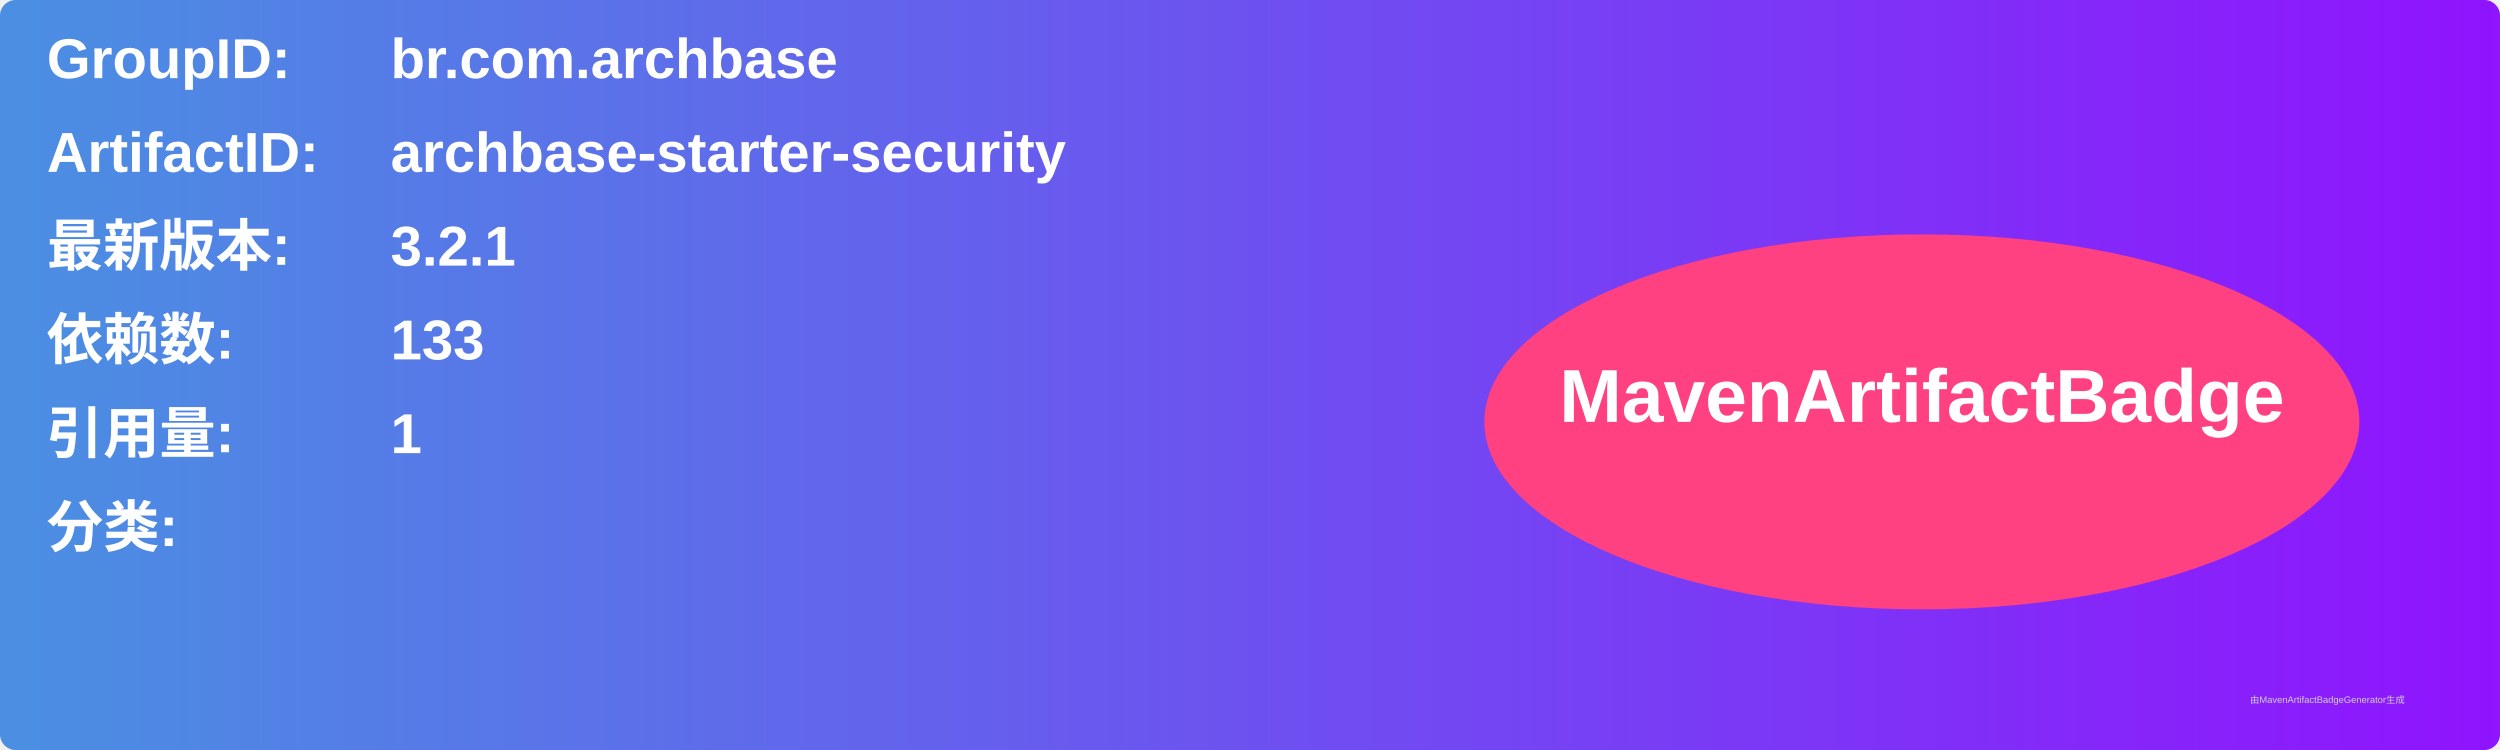
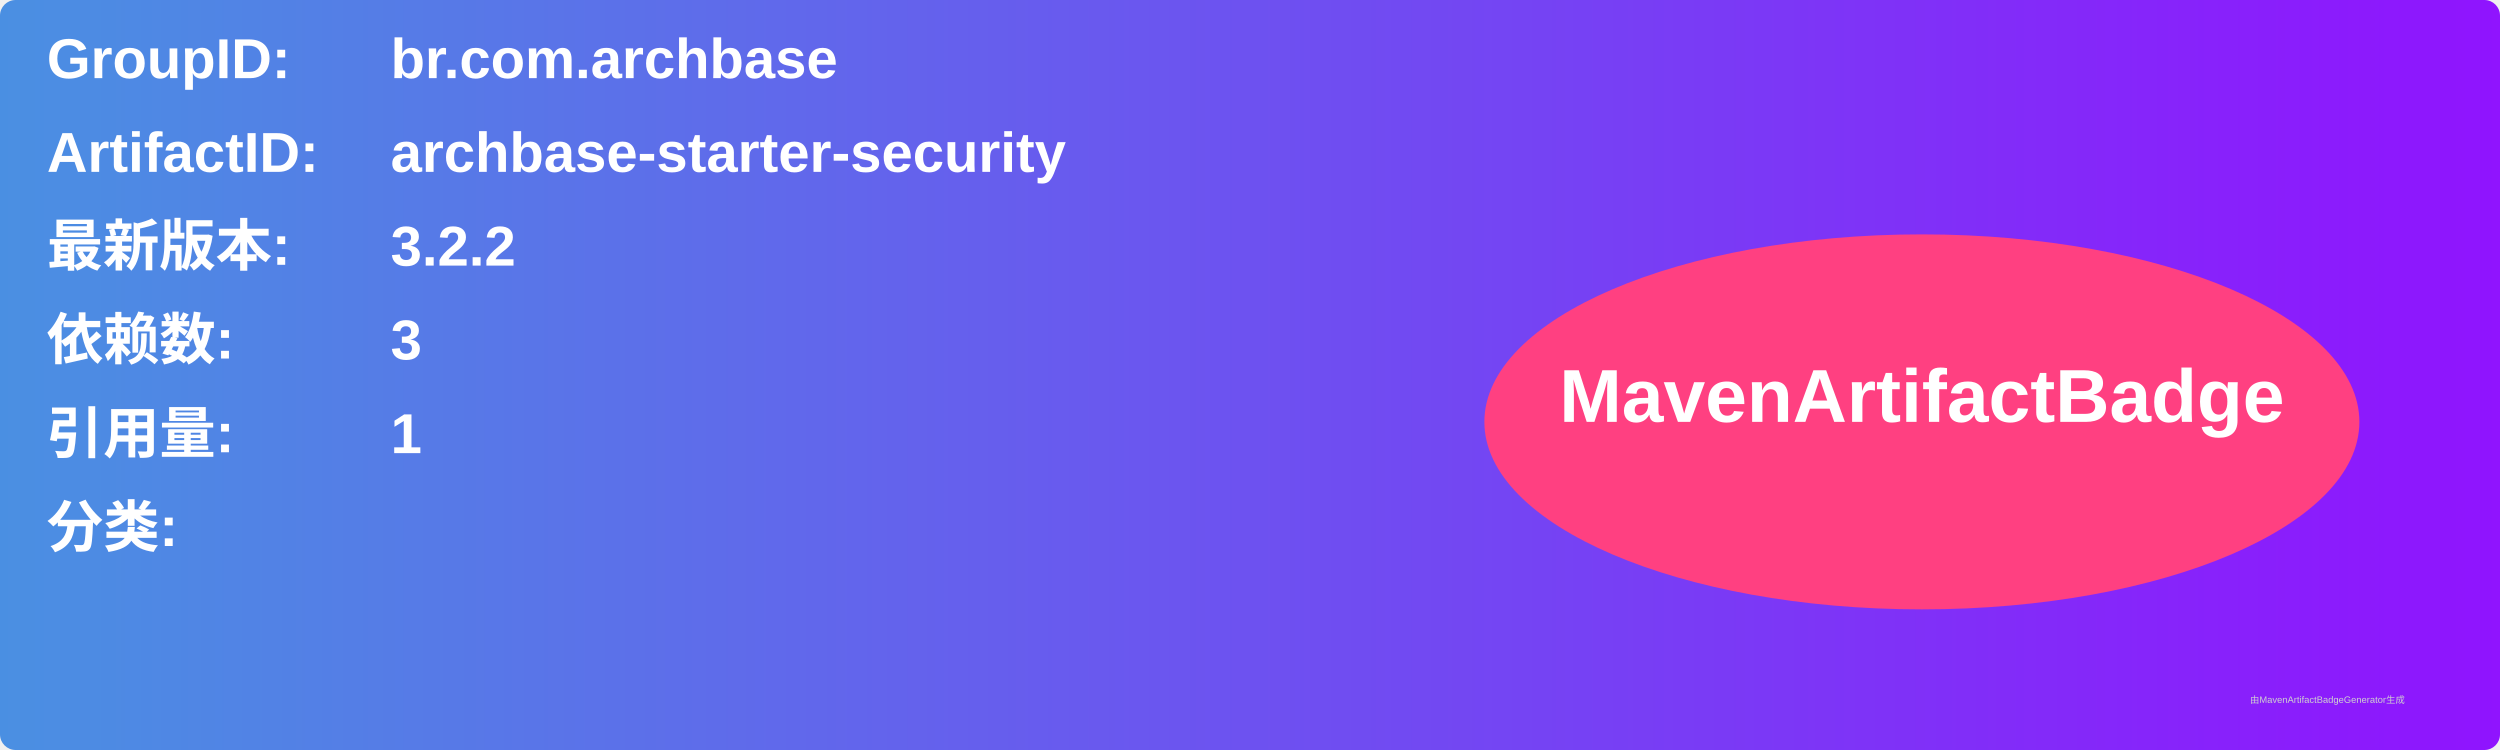
<svg xmlns="http://www.w3.org/2000/svg" width="800" height="240" viewBox="0 0 800 240">
  <linearGradient id="grad" x1="0%" y1="0%" x2="100%" y2="0%">
    <stop offset="0%" stop-color="#4a90e2" />
    <stop offset="100%" stop-color="#9013fe" />
  </linearGradient>
  <rect width="100%" height="100%" rx="5" ry="5" fill="url(#grad)" />
  <g transform="translate(15, 15)">
    <text x="0" y="10" font-family="Arial" font-size="18" fill="white" font-weight="bold" width="260">GroupID:</text>
    <text x="110" y="10" font-family="Arial" font-size="18" fill="white" font-weight="bold" width="460">br.com.archbase</text>
    <text x="0" y="40" font-family="Arial" font-size="18" fill="white" font-weight="bold" width="260">ArtifactID:</text>
    <text x="110" y="40" font-family="Arial" font-size="18" fill="white" font-weight="bold" width="460">archbase-starter-security</text>
    <text x="0" y="70" font-family="Arial" font-size="18" fill="white" font-weight="bold">最新版本:</text>
    <text x="110" y="70" font-family="Arial" font-size="18" fill="white" font-weight="bold">
-       <tspan font-weight="bold">3.2.1</tspan>
+       <tspan font-weight="bold">3.2.2</tspan>
    </text>
    <text x="0" y="100" font-family="Arial" font-size="18" fill="white" font-weight="bold">依赖数: </text>
    <text x="110" y="100" font-family="Arial" font-size="18" fill="white">
-       <tspan font-weight="bold">133</tspan>
+       <tspan font-weight="bold">3</tspan>
    </text>
    <text x="0" y="130" font-family="Arial" font-size="18" fill="white" font-weight="bold">引用量: </text>
    <text x="110" y="130" font-family="Arial" font-size="18" fill="white">
      <tspan font-weight="bold">1</tspan>
    </text>
    <text x="0" y="160" font-family="Arial" font-size="18" fill="white" font-weight="bold">分类:</text>
    <text x="10" y="190" font-family="Arial" font-size="10" fill="white">
      <tspan font-weight="bold" />
    </text>
    <ellipse cx="600" cy="120" rx="140" ry="60" fill="#ff4081" />
    <text x="600" y="120" text-anchor="middle" font-family="Arial" font-size="24" fill="white" font-weight="bold">MavenArtifactBadge</text>
  </g>
  <text x="720" y="225" font-family="Arial" font-size="3" fill="#d0d0d0">由MavenArtifactBadgeGenerator生成</text>
</svg>
